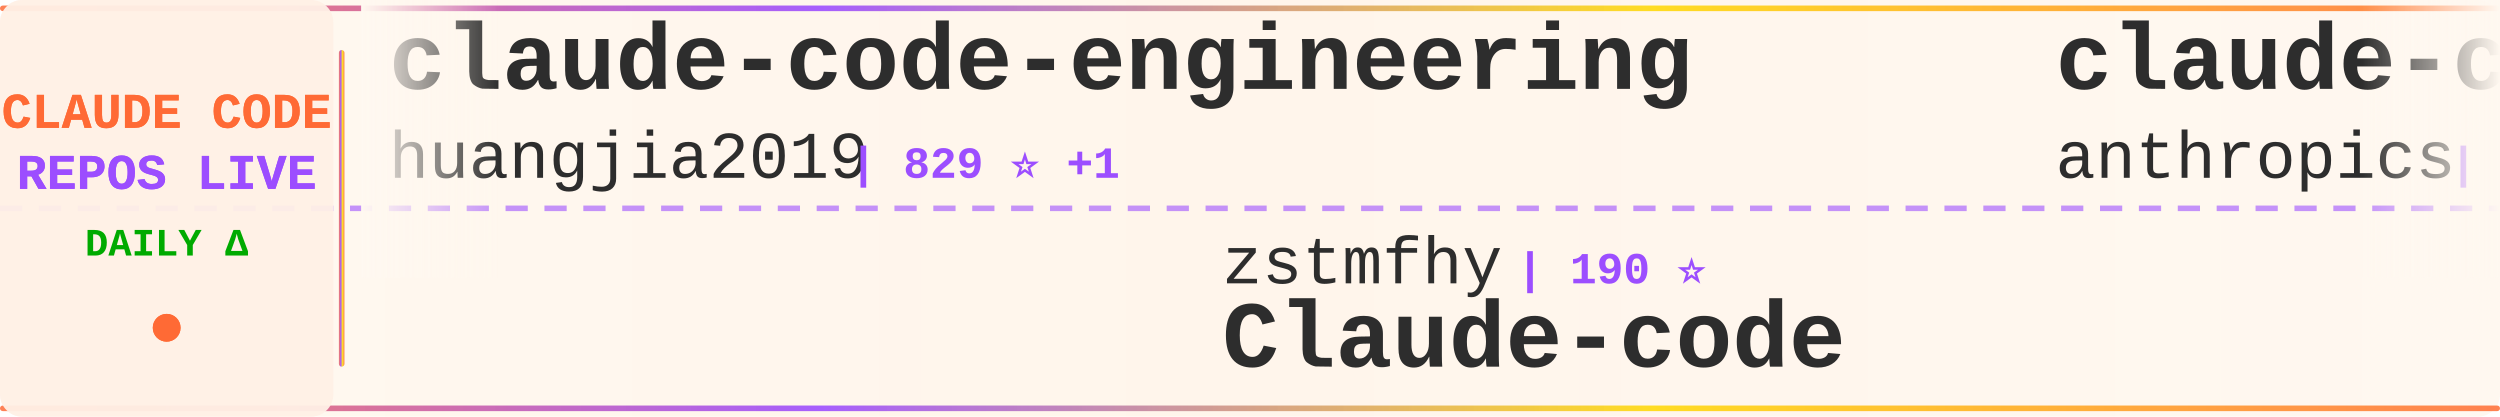
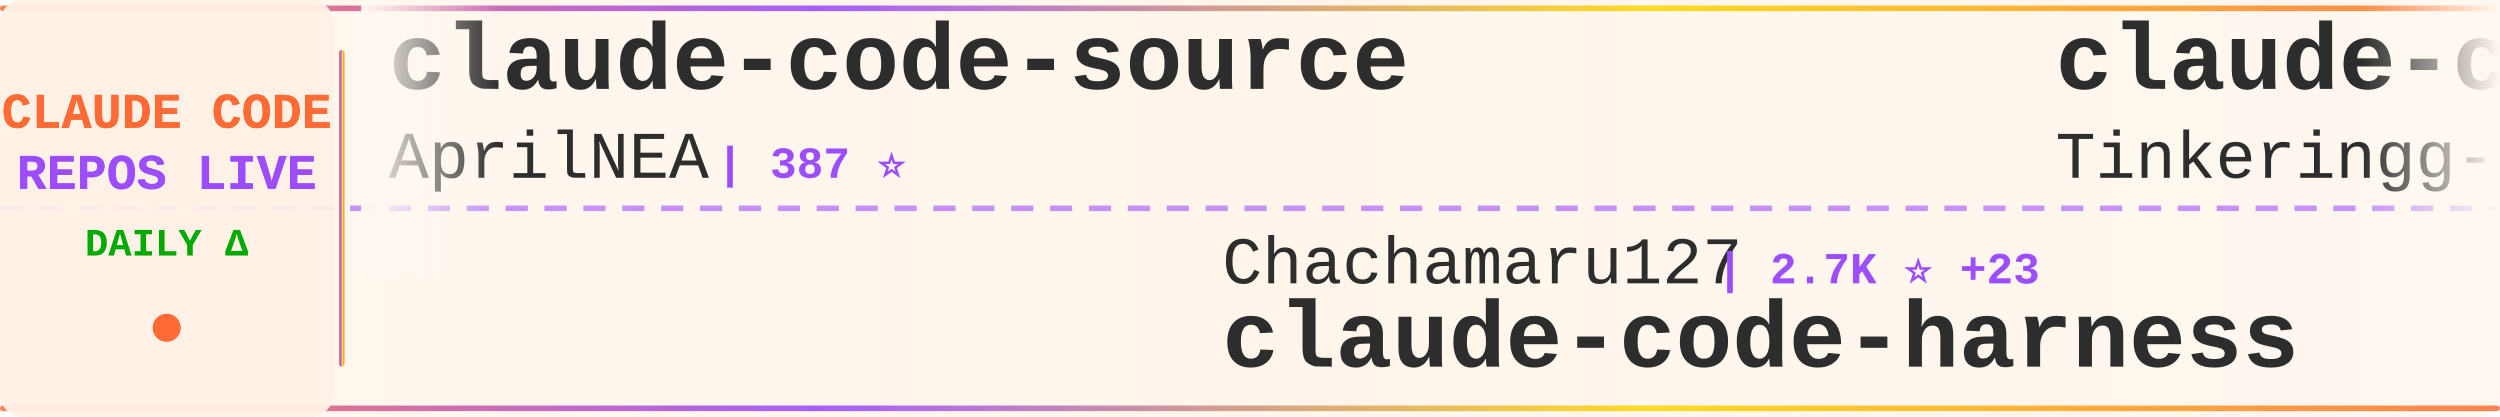
<svg xmlns="http://www.w3.org/2000/svg" width="900" height="150">
  <defs>
    <linearGradient id="tickerBg" x1="0%" y1="0%" x2="100%" y2="0%">
      <stop offset="0%" style="stop-color:#fff8f0;stop-opacity:0.98" />
      <stop offset="50%" style="stop-color:#fff5eb;stop-opacity:1" />
      <stop offset="100%" style="stop-color:#fff8f0;stop-opacity:0.98" />
    </linearGradient>
    <linearGradient id="borderGrad" x1="0%" y1="0%" x2="100%" y2="0%">
      <stop offset="0%" style="stop-color:#FF6B35;stop-opacity:0.85">
        <animate attributeName="stop-opacity" values="0.85;1;0.85" dur="2s" repeatCount="indefinite" />
      </stop>
      <stop offset="33%" style="stop-color:#9C4EFF;stop-opacity:0.9">
        <animate attributeName="stop-opacity" values="0.9;1;0.9" dur="2.2s" repeatCount="indefinite" />
      </stop>
      <stop offset="66%" style="stop-color:#FFD700;stop-opacity:0.85">
        <animate attributeName="stop-opacity" values="0.85;1;0.85" dur="1.8s" repeatCount="indefinite" />
      </stop>
      <stop offset="100%" style="stop-color:#FF6B35;stop-opacity:0.85">
        <animate attributeName="stop-opacity" values="0.85;1;0.85" dur="2s" repeatCount="indefinite" />
      </stop>
    </linearGradient>
    <filter id="textGlow">
      <feGaussianBlur stdDeviation="0.15" result="coloredBlur" />
      <feMerge>
        <feMergeNode in="coloredBlur" />
        <feMergeNode in="SourceGraphic" />
      </feMerge>
    </filter>
    <filter id="metricGlow">
      <feGaussianBlur stdDeviation="0.2" result="coloredBlur" />
      <feMerge>
        <feMergeNode in="coloredBlur" />
        <feMergeNode in="SourceGraphic" />
      </feMerge>
    </filter>
    <linearGradient id="leftFade" x1="0%" y1="0%" x2="100%" y2="0%">
      <stop offset="0%" style="stop-color:#fff8f0;stop-opacity:1" />
      <stop offset="100%" style="stop-color:#fff8f0;stop-opacity:0" />
    </linearGradient>
    <linearGradient id="rightFade" x1="0%" y1="0%" x2="100%" y2="0%">
      <stop offset="0%" style="stop-color:#fff8f0;stop-opacity:0" />
      <stop offset="100%" style="stop-color:#fff8f0;stop-opacity:1" />
    </linearGradient>
  </defs>
  <rect width="900" height="150" fill="url(#tickerBg)" rx="8" />
  <rect x="0" y="2" width="900" height="2" fill="url(#borderGrad)" rx="1" />
  <rect x="0" y="146" width="900" height="2" fill="url(#borderGrad)" rx="1" />
  <line x1="0" y1="75" x2="900" y2="75" stroke="#9C4EFF" stroke-width="2" stroke-dasharray="8 6" opacity="0.6" />
  <rect x="0" y="0" width="120" height="150" fill="#fff0e6" opacity="0.95" rx="8" />
  <text x="60" y="46" font-family="'Courier New', monospace" font-size="18" font-weight="bold" fill="#FF6B35" text-anchor="middle" filter="url(#textGlow)">
    CLAUDE CODE
  </text>
  <text x="60" y="68" font-family="'Courier New', monospace" font-size="18" font-weight="bold" fill="#9C4EFF" text-anchor="middle" filter="url(#textGlow)">
    REPOS LIVE
  </text>
  <text x="60" y="92" font-family="'Courier New', monospace" font-size="14" font-weight="bold" fill="#00aa00" text-anchor="middle">
    DAILY Δ
  </text>
  <circle cx="60" cy="118" r="5" fill="#FF6B35" filter="url(#metricGlow)">
    <animate attributeName="r" values="4;6;4" dur="1.5s" repeatCount="indefinite" />
    <animate attributeName="opacity" values="0.6;1;0.6" dur="1.5s" repeatCount="indefinite" />
  </circle>
  <rect x="122" y="18" width="2" height="114" fill="url(#borderGrad)" rx="1" />
  <clipPath id="tickerClip">
    <rect x="130" y="0" width="770" height="150" />
  </clipPath>
  <g clip-path="url(#tickerClip)">
    <g id="tickerItems">
      <animateTransform attributeName="transform" attributeType="XML" type="translate" from="0 0" to="-3000 0" dur="54s" repeatCount="indefinite" />
      <g transform="translate(0, 0)">
-         <text x="140" y="32" font-family="'Courier New', monospace" font-size="34" font-weight="bold" fill="#2d2d2d">claude-code-engineering</text>
-         <text x="140" y="64" font-family="'Courier New', monospace" font-size="24" font-weight="normal" fill="#2d2d2d" opacity="1.0">huangjia2019</text>
-         <text x="306" y="64" font-family="'Courier New', monospace" font-size="16" font-weight="bold" fill="#9C4EFF"> | 829 ⭐ +1</text>
+         <text x="140" y="32" font-family="'Courier New', monospace" font-size="34" font-weight="bold" fill="#2d2d2d">claude-code-source</text>
+         <text x="140" y="64" font-family="'Courier New', monospace" font-size="24" font-weight="normal" fill="#2d2d2d" opacity="1.0">AprilNEA</text>
+         <text x="258" y="64" font-family="'Courier New', monospace" font-size="16" font-weight="bold" fill="#9C4EFF"> | 387 ⭐</text>
      </g>
      <g transform="translate(300, 0)">
-         <text x="140" y="102" font-family="'Courier New', monospace" font-size="24" font-weight="normal" fill="#2d2d2d" opacity="1.0">zstmfhy</text>
-         <text x="246" y="102" font-family="'Courier New', monospace" font-size="16" font-weight="bold" fill="#9C4EFF"> | 190 ⭐</text>
-         <text x="140" y="132" font-family="'Courier New', monospace" font-size="34" font-weight="bold" fill="#2d2d2d">Claude-code</text>
+         <text x="140" y="102" font-family="'Courier New', monospace" font-size="24" font-weight="normal" fill="#2d2d2d" opacity="1.0">Chachamaru127</text>
+         <text x="318" y="102" font-family="'Courier New', monospace" font-size="16" font-weight="bold" fill="#9C4EFF"> | 2.7K ⭐ +23</text>
+         <text x="140" y="132" font-family="'Courier New', monospace" font-size="34" font-weight="bold" fill="#2d2d2d">claude-code-harness</text>
      </g>
      <g transform="translate(600, 0)">
-         <text x="140" y="32" font-family="'Courier New', monospace" font-size="34" font-weight="bold" fill="#2d2d2d">claude-code-security-rev...</text>
-         <text x="140" y="64" font-family="'Courier New', monospace" font-size="24" font-weight="normal" fill="#2d2d2d" opacity="1.0">anthropics</text>
-         <text x="282" y="64" font-family="'Courier New', monospace" font-size="16" font-weight="bold" fill="#9C4EFF"> | 5.2K ⭐ +8</text>
+         <text x="140" y="32" font-family="'Courier New', monospace" font-size="34" font-weight="bold" fill="#2d2d2d">claude-code</text>
+         <text x="140" y="64" font-family="'Courier New', monospace" font-size="24" font-weight="normal" fill="#2d2d2d" opacity="1.0">Tinkeringg-Lab</text>
+         <text x="330" y="64" font-family="'Courier New', monospace" font-size="16" font-weight="bold" fill="#9C4EFF"> | 206 ⭐</text>
      </g>
      <g transform="translate(900, 0)">
-         <text x="140" y="102" font-family="'Courier New', monospace" font-size="24" font-weight="normal" fill="#2d2d2d" opacity="1.0">JrCx7scC</text>
-         <text x="258" y="102" font-family="'Courier New', monospace" font-size="16" font-weight="bold" fill="#9C4EFF"> | 370 ⭐</text>
-         <text x="140" y="132" font-family="'Courier New', monospace" font-size="34" font-weight="bold" fill="#2d2d2d">claude-code-source</text>
+         <text x="140" y="102" font-family="'Courier New', monospace" font-size="24" font-weight="normal" fill="#2d2d2d" opacity="1.0">OneRedOak</text>
+         <text x="270" y="102" font-family="'Courier New', monospace" font-size="16" font-weight="bold" fill="#9C4EFF"> | 3.8K ⭐</text>
+         <text x="140" y="132" font-family="'Courier New', monospace" font-size="34" font-weight="bold" fill="#2d2d2d">claude-code-workflows</text>
      </g>
      <g transform="translate(1200, 0)">
-         <text x="140" y="32" font-family="'Courier New', monospace" font-size="34" font-weight="bold" fill="#2d2d2d">claude-howto</text>
-         <text x="140" y="64" font-family="'Courier New', monospace" font-size="24" font-weight="normal" fill="#2d2d2d" opacity="1.0">luongnv89</text>
-         <text x="270" y="64" font-family="'Courier New', monospace" font-size="16" font-weight="bold" fill="#9C4EFF"> | 37.0K ⭐ +86</text>
+         <text x="140" y="32" font-family="'Courier New', monospace" font-size="34" font-weight="bold" fill="#2d2d2d">claude-code-cli</text>
+         <text x="140" y="64" font-family="'Courier New', monospace" font-size="24" font-weight="normal" fill="#2d2d2d" opacity="1.0">huangserva</text>
+         <text x="282" y="64" font-family="'Courier New', monospace" font-size="16" font-weight="bold" fill="#9C4EFF"> | 604 ⭐ +1</text>
      </g>
      <g transform="translate(1500, 0)">
-         <text x="140" y="102" font-family="'Courier New', monospace" font-size="24" font-weight="normal" fill="#2d2d2d" opacity="1.0">Pimzino</text>
-         <text x="246" y="102" font-family="'Courier New', monospace" font-size="16" font-weight="bold" fill="#9C4EFF"> | 3.8K ⭐ +1</text>
-         <text x="140" y="132" font-family="'Courier New', monospace" font-size="34" font-weight="bold" fill="#2d2d2d">claude-code-spec-workflo...</text>
+         <text x="140" y="102" font-family="'Courier New', monospace" font-size="24" font-weight="normal" fill="#2d2d2d" opacity="1.0">Windy3f3f3f3f</text>
+         <text x="318" y="102" font-family="'Courier New', monospace" font-size="16" font-weight="bold" fill="#9C4EFF"> | 2.6K ⭐ +6</text>
+         <text x="140" y="132" font-family="'Courier New', monospace" font-size="34" font-weight="bold" fill="#2d2d2d">how-claude-code-works</text>
      </g>
      <g transform="translate(1800, 0)">
-         <text x="140" y="32" font-family="'Courier New', monospace" font-size="34" font-weight="bold" fill="#2d2d2d">andrej-karpathy-skills</text>
-         <text x="140" y="64" font-family="'Courier New', monospace" font-size="24" font-weight="normal" fill="#2d2d2d" opacity="1.0">multica-ai</text>
-         <text x="282" y="64" font-family="'Courier New', monospace" font-size="16" font-weight="bold" fill="#9C4EFF"> | 174.5K ⭐ +593</text>
+         <text x="140" y="32" font-family="'Courier New', monospace" font-size="34" font-weight="bold" fill="#2d2d2d">claude-code-source-build</text>
+         <text x="140" y="64" font-family="'Courier New', monospace" font-size="24" font-weight="normal" fill="#2d2d2d" opacity="1.0">andrew-kramer-inno</text>
+         <text x="378" y="64" font-family="'Courier New', monospace" font-size="16" font-weight="bold" fill="#9C4EFF"> | 591 ⭐</text>
      </g>
      <g transform="translate(2100, 0)">
-         <text x="140" y="102" font-family="'Courier New', monospace" font-size="24" font-weight="normal" fill="#2d2d2d" opacity="1.0">disler</text>
-         <text x="234" y="102" font-family="'Courier New', monospace" font-size="16" font-weight="bold" fill="#9C4EFF"> | 1.4K ⭐ +2</text>
-         <text x="140" y="132" font-family="'Courier New', monospace" font-size="34" font-weight="bold" fill="#2d2d2d">pi-vs-claude-code</text>
+         <text x="140" y="102" font-family="'Courier New', monospace" font-size="24" font-weight="normal" fill="#2d2d2d" opacity="1.0">multica-ai</text>
+         <text x="282" y="102" font-family="'Courier New', monospace" font-size="16" font-weight="bold" fill="#9C4EFF"> | 174.7K ⭐ +593</text>
+         <text x="140" y="132" font-family="'Courier New', monospace" font-size="34" font-weight="bold" fill="#2d2d2d">andrej-karpathy-skills</text>
      </g>
      <g transform="translate(2400, 0)">
-         <text x="140" y="32" font-family="'Courier New', monospace" font-size="34" font-weight="bold" fill="#2d2d2d">claude-code-system-promp...</text>
-         <text x="140" y="64" font-family="'Courier New', monospace" font-size="24" font-weight="normal" fill="#2d2d2d" opacity="1.0">Piebald-AI</text>
-         <text x="282" y="64" font-family="'Courier New', monospace" font-size="16" font-weight="bold" fill="#9C4EFF"> | 11.0K ⭐ +35</text>
+         <text x="140" y="32" font-family="'Courier New', monospace" font-size="34" font-weight="bold" fill="#2d2d2d">claude-code-local</text>
+         <text x="140" y="64" font-family="'Courier New', monospace" font-size="24" font-weight="normal" fill="#2d2d2d" opacity="1.0">nicedreamzapp</text>
+         <text x="318" y="64" font-family="'Courier New', monospace" font-size="16" font-weight="bold" fill="#9C4EFF"> | 2.8K ⭐ +2</text>
      </g>
      <g transform="translate(2700, 0)">
-         <text x="140" y="102" font-family="'Courier New', monospace" font-size="24" font-weight="normal" fill="#2d2d2d" opacity="1.0">777genius</text>
-         <text x="270" y="102" font-family="'Courier New', monospace" font-size="16" font-weight="bold" fill="#9C4EFF"> | 915 ⭐</text>
-         <text x="140" y="132" font-family="'Courier New', monospace" font-size="34" font-weight="bold" fill="#2d2d2d">claude-code-source-code</text>
+         <text x="140" y="102" font-family="'Courier New', monospace" font-size="24" font-weight="normal" fill="#2d2d2d" opacity="1.0">fuergaosi233</text>
+         <text x="306" y="102" font-family="'Courier New', monospace" font-size="16" font-weight="bold" fill="#9C4EFF"> | 2.7K ⭐</text>
+         <text x="140" y="132" font-family="'Courier New', monospace" font-size="34" font-weight="bold" fill="#2d2d2d">claude-code-proxy</text>
      </g>
      <g transform="translate(3000, 0)">
-         <text x="140" y="32" font-family="'Courier New', monospace" font-size="34" font-weight="bold" fill="#2d2d2d">claude-code-engineering</text>
-         <text x="140" y="64" font-family="'Courier New', monospace" font-size="24" font-weight="normal" fill="#2d2d2d" opacity="1.0">huangjia2019</text>
-         <text x="306" y="64" font-family="'Courier New', monospace" font-size="16" font-weight="bold" fill="#9C4EFF"> | 829 ⭐ +1</text>
+         <text x="140" y="32" font-family="'Courier New', monospace" font-size="34" font-weight="bold" fill="#2d2d2d">claude-code-source</text>
+         <text x="140" y="64" font-family="'Courier New', monospace" font-size="24" font-weight="normal" fill="#2d2d2d" opacity="1.0">AprilNEA</text>
+         <text x="258" y="64" font-family="'Courier New', monospace" font-size="16" font-weight="bold" fill="#9C4EFF"> | 387 ⭐</text>
      </g>
      <g transform="translate(3300, 0)">
-         <text x="140" y="102" font-family="'Courier New', monospace" font-size="24" font-weight="normal" fill="#2d2d2d" opacity="1.0">zstmfhy</text>
-         <text x="246" y="102" font-family="'Courier New', monospace" font-size="16" font-weight="bold" fill="#9C4EFF"> | 190 ⭐</text>
-         <text x="140" y="132" font-family="'Courier New', monospace" font-size="34" font-weight="bold" fill="#2d2d2d">Claude-code</text>
+         <text x="140" y="102" font-family="'Courier New', monospace" font-size="24" font-weight="normal" fill="#2d2d2d" opacity="1.0">Chachamaru127</text>
+         <text x="318" y="102" font-family="'Courier New', monospace" font-size="16" font-weight="bold" fill="#9C4EFF"> | 2.7K ⭐ +23</text>
+         <text x="140" y="132" font-family="'Courier New', monospace" font-size="34" font-weight="bold" fill="#2d2d2d">claude-code-harness</text>
      </g>
      <g transform="translate(3600, 0)">
-         <text x="140" y="32" font-family="'Courier New', monospace" font-size="34" font-weight="bold" fill="#2d2d2d">claude-code-security-rev...</text>
-         <text x="140" y="64" font-family="'Courier New', monospace" font-size="24" font-weight="normal" fill="#2d2d2d" opacity="1.0">anthropics</text>
-         <text x="282" y="64" font-family="'Courier New', monospace" font-size="16" font-weight="bold" fill="#9C4EFF"> | 5.2K ⭐ +8</text>
+         <text x="140" y="32" font-family="'Courier New', monospace" font-size="34" font-weight="bold" fill="#2d2d2d">claude-code</text>
+         <text x="140" y="64" font-family="'Courier New', monospace" font-size="24" font-weight="normal" fill="#2d2d2d" opacity="1.0">Tinkeringg-Lab</text>
+         <text x="330" y="64" font-family="'Courier New', monospace" font-size="16" font-weight="bold" fill="#9C4EFF"> | 206 ⭐</text>
      </g>
      <g transform="translate(3900, 0)">
-         <text x="140" y="102" font-family="'Courier New', monospace" font-size="24" font-weight="normal" fill="#2d2d2d" opacity="1.0">JrCx7scC</text>
-         <text x="258" y="102" font-family="'Courier New', monospace" font-size="16" font-weight="bold" fill="#9C4EFF"> | 370 ⭐</text>
-         <text x="140" y="132" font-family="'Courier New', monospace" font-size="34" font-weight="bold" fill="#2d2d2d">claude-code-source</text>
+         <text x="140" y="102" font-family="'Courier New', monospace" font-size="24" font-weight="normal" fill="#2d2d2d" opacity="1.0">OneRedOak</text>
+         <text x="270" y="102" font-family="'Courier New', monospace" font-size="16" font-weight="bold" fill="#9C4EFF"> | 3.8K ⭐</text>
+         <text x="140" y="132" font-family="'Courier New', monospace" font-size="34" font-weight="bold" fill="#2d2d2d">claude-code-workflows</text>
      </g>
    </g>
  </g>
  <rect x="130" y="0" width="50" height="100" fill="url(#leftFade)" />
  <rect x="850" y="0" width="50" height="100" fill="url(#rightFade)" />
</svg>
